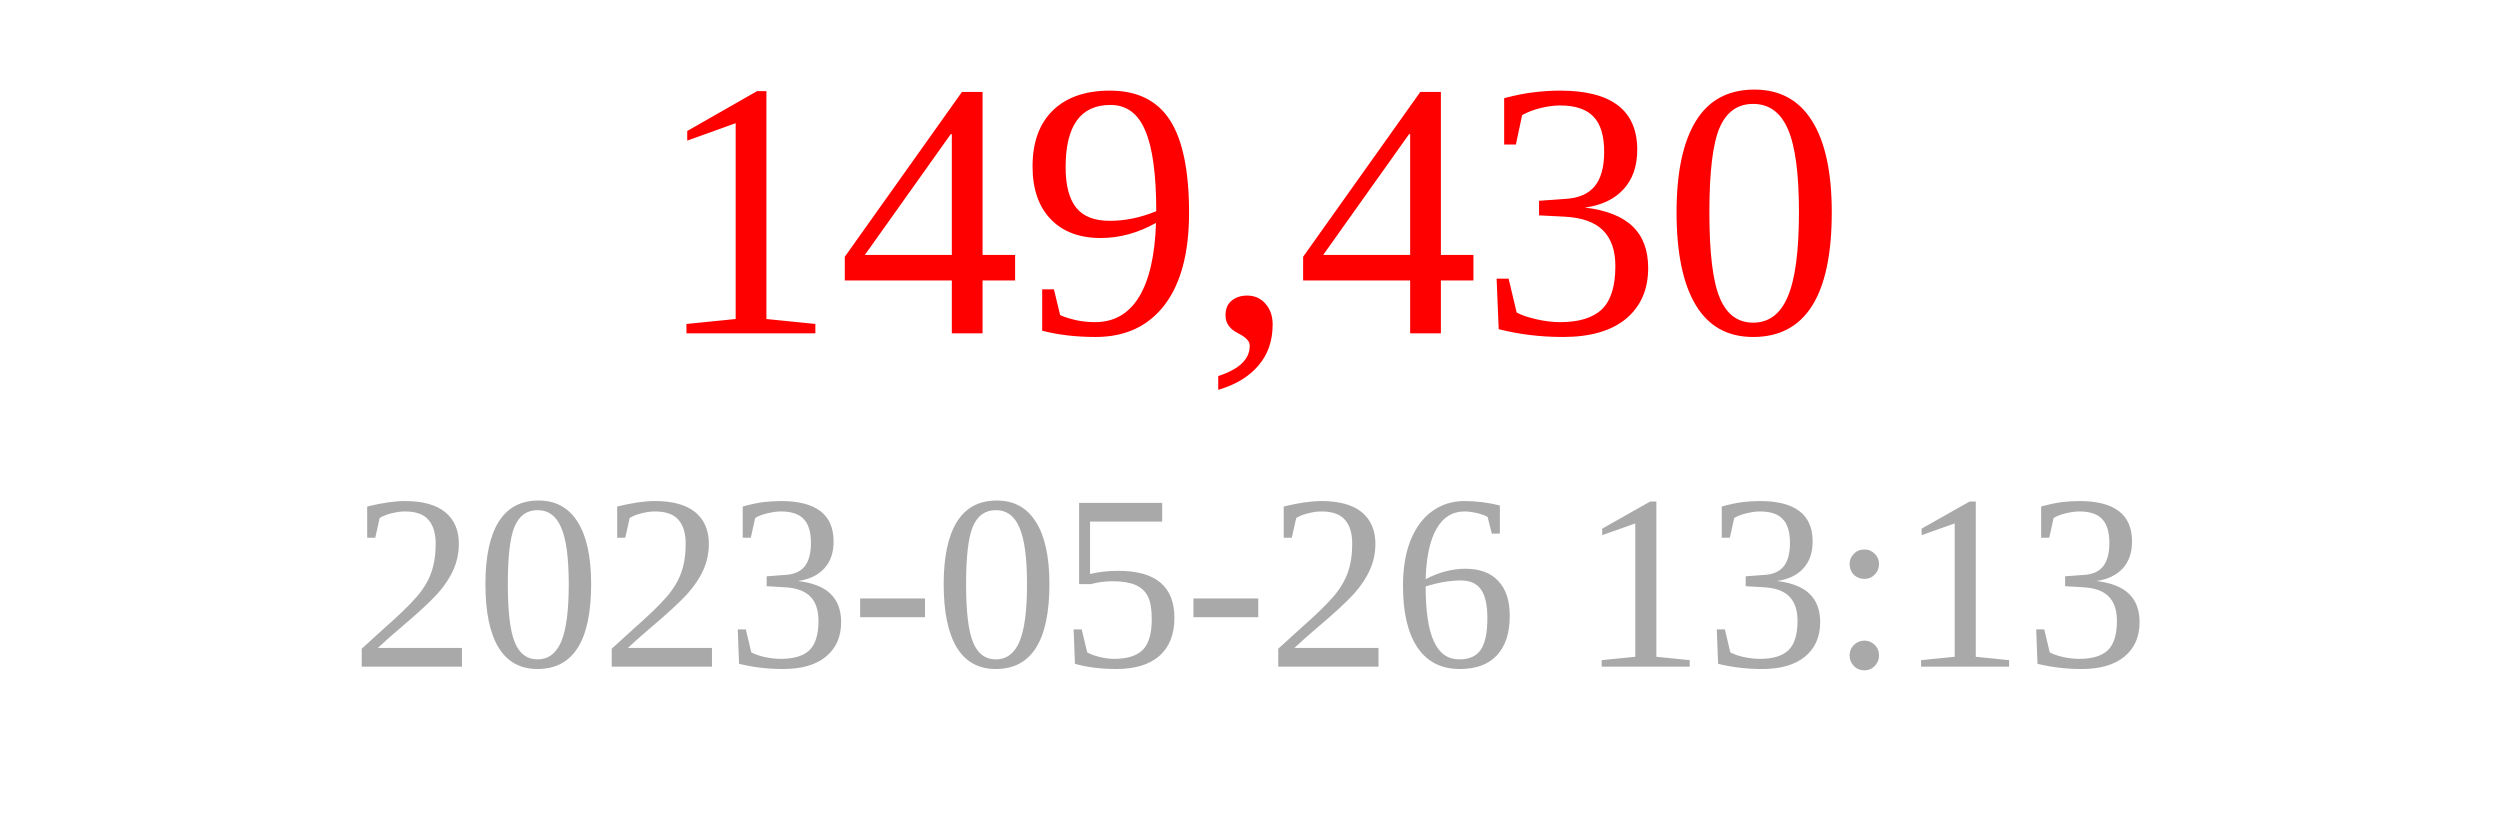
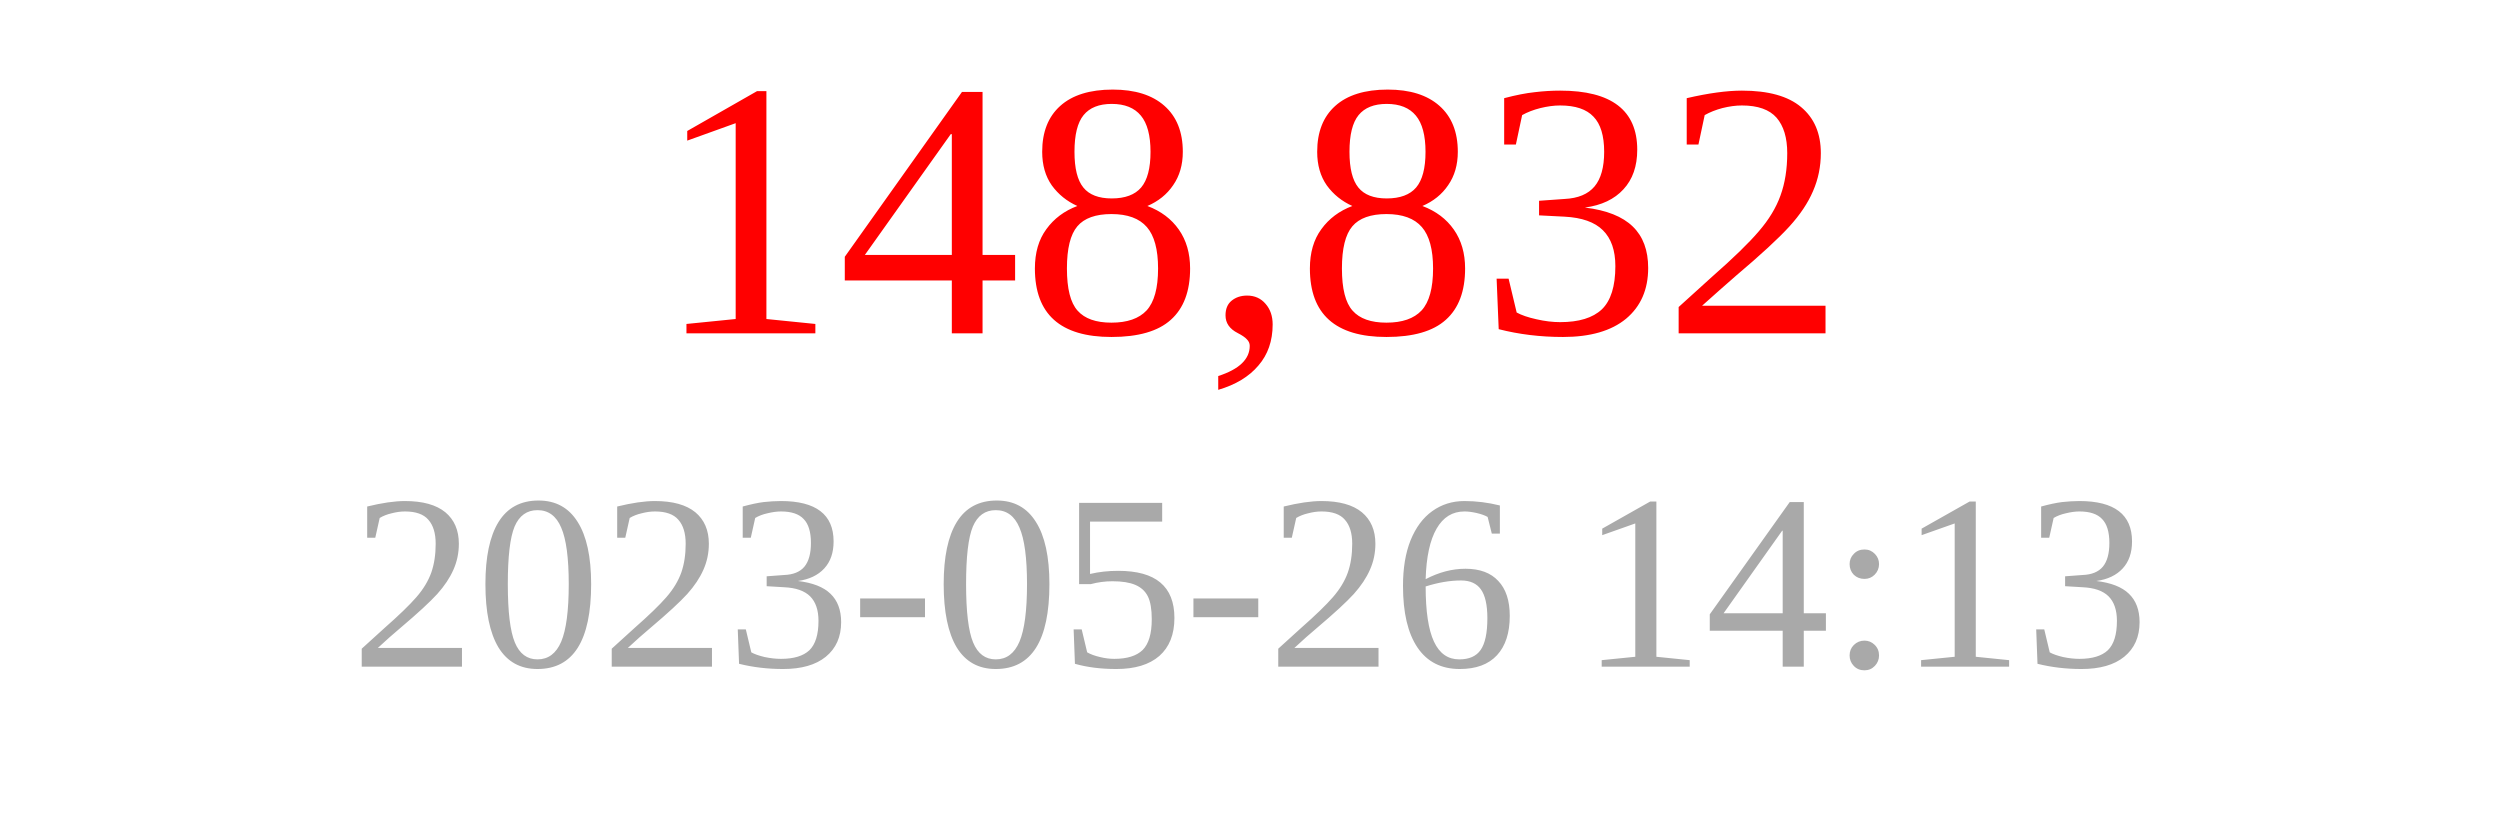
<svg xmlns="http://www.w3.org/2000/svg" width="150" height="50">
-   <text x="75" y="20" font-size="22" fill="red" text-anchor="middle">149,430</text>
-   <text x="75" y="40" font-size="15" fill="darkgray" text-anchor="middle">2023-05-26 13:13</text>
+   <text x="75" y="20" font-size="22" fill="red" text-anchor="middle">148,832</text>
+   <text x="75" y="40" font-size="15" fill="darkgray" text-anchor="middle">2023-05-26 14:13</text>
</svg>
